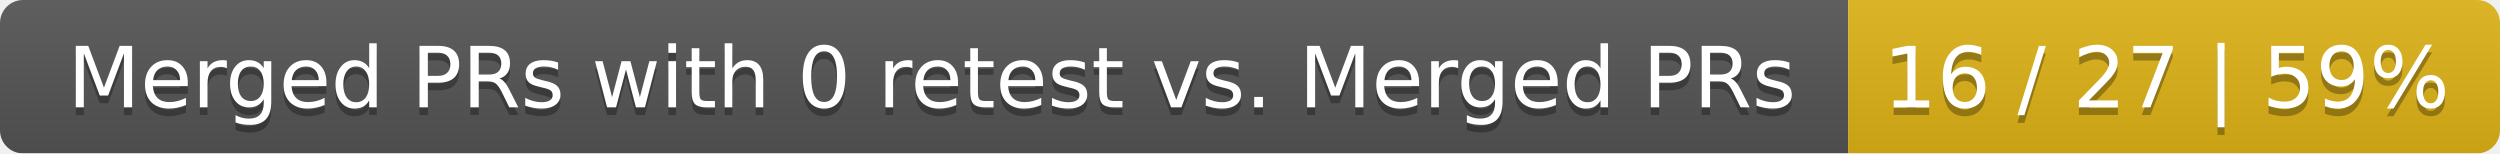
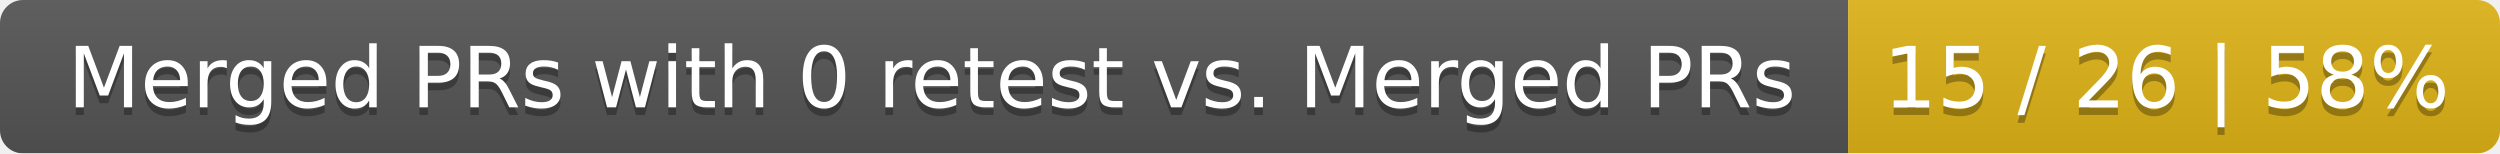
<svg xmlns="http://www.w3.org/2000/svg" width="326" height="20">
  <linearGradient id="smooth" x2="0" y2="100%">
    <stop offset="0" stop-color="#bbb" stop-opacity=".1" />
    <stop offset="1" stop-opacity=".1" />
  </linearGradient>
  <mask id="round">
    <rect width="326" height="20" rx="3" fill="#fff" />
  </mask>
  <g mask="url(#round)">
    <rect width="241" height="20" fill="#555" />
    <rect x="241" width="85" height="20" fill="#dfb317" />
    <rect width="326" height="20" fill="url(#smooth)" />
  </g>
  <g fill="#fff" text-anchor="middle" font-family="DejaVu Sans,Verdana,Geneva,sans-serif" font-size="11">
    <text x="121.5" y="15" fill="#010101" fill-opacity=".3">Merged PRs with 0 retest vs. Merged PRs</text>
    <text x="121.5" y="14">Merged PRs with 0 retest vs. Merged PRs</text>
-     <text x="282.5" y="15" fill="#010101" fill-opacity=".3">16 / 27 | 59%</text>
-     <text x="282.5" y="14">16 / 27 | 59%</text>
+     <text x="282.5" y="15" fill="#010101" fill-opacity=".3">15 / 26 | 58%</text>
+     <text x="282.5" y="14">15 / 26 | 58%</text>
  </g>
</svg>
